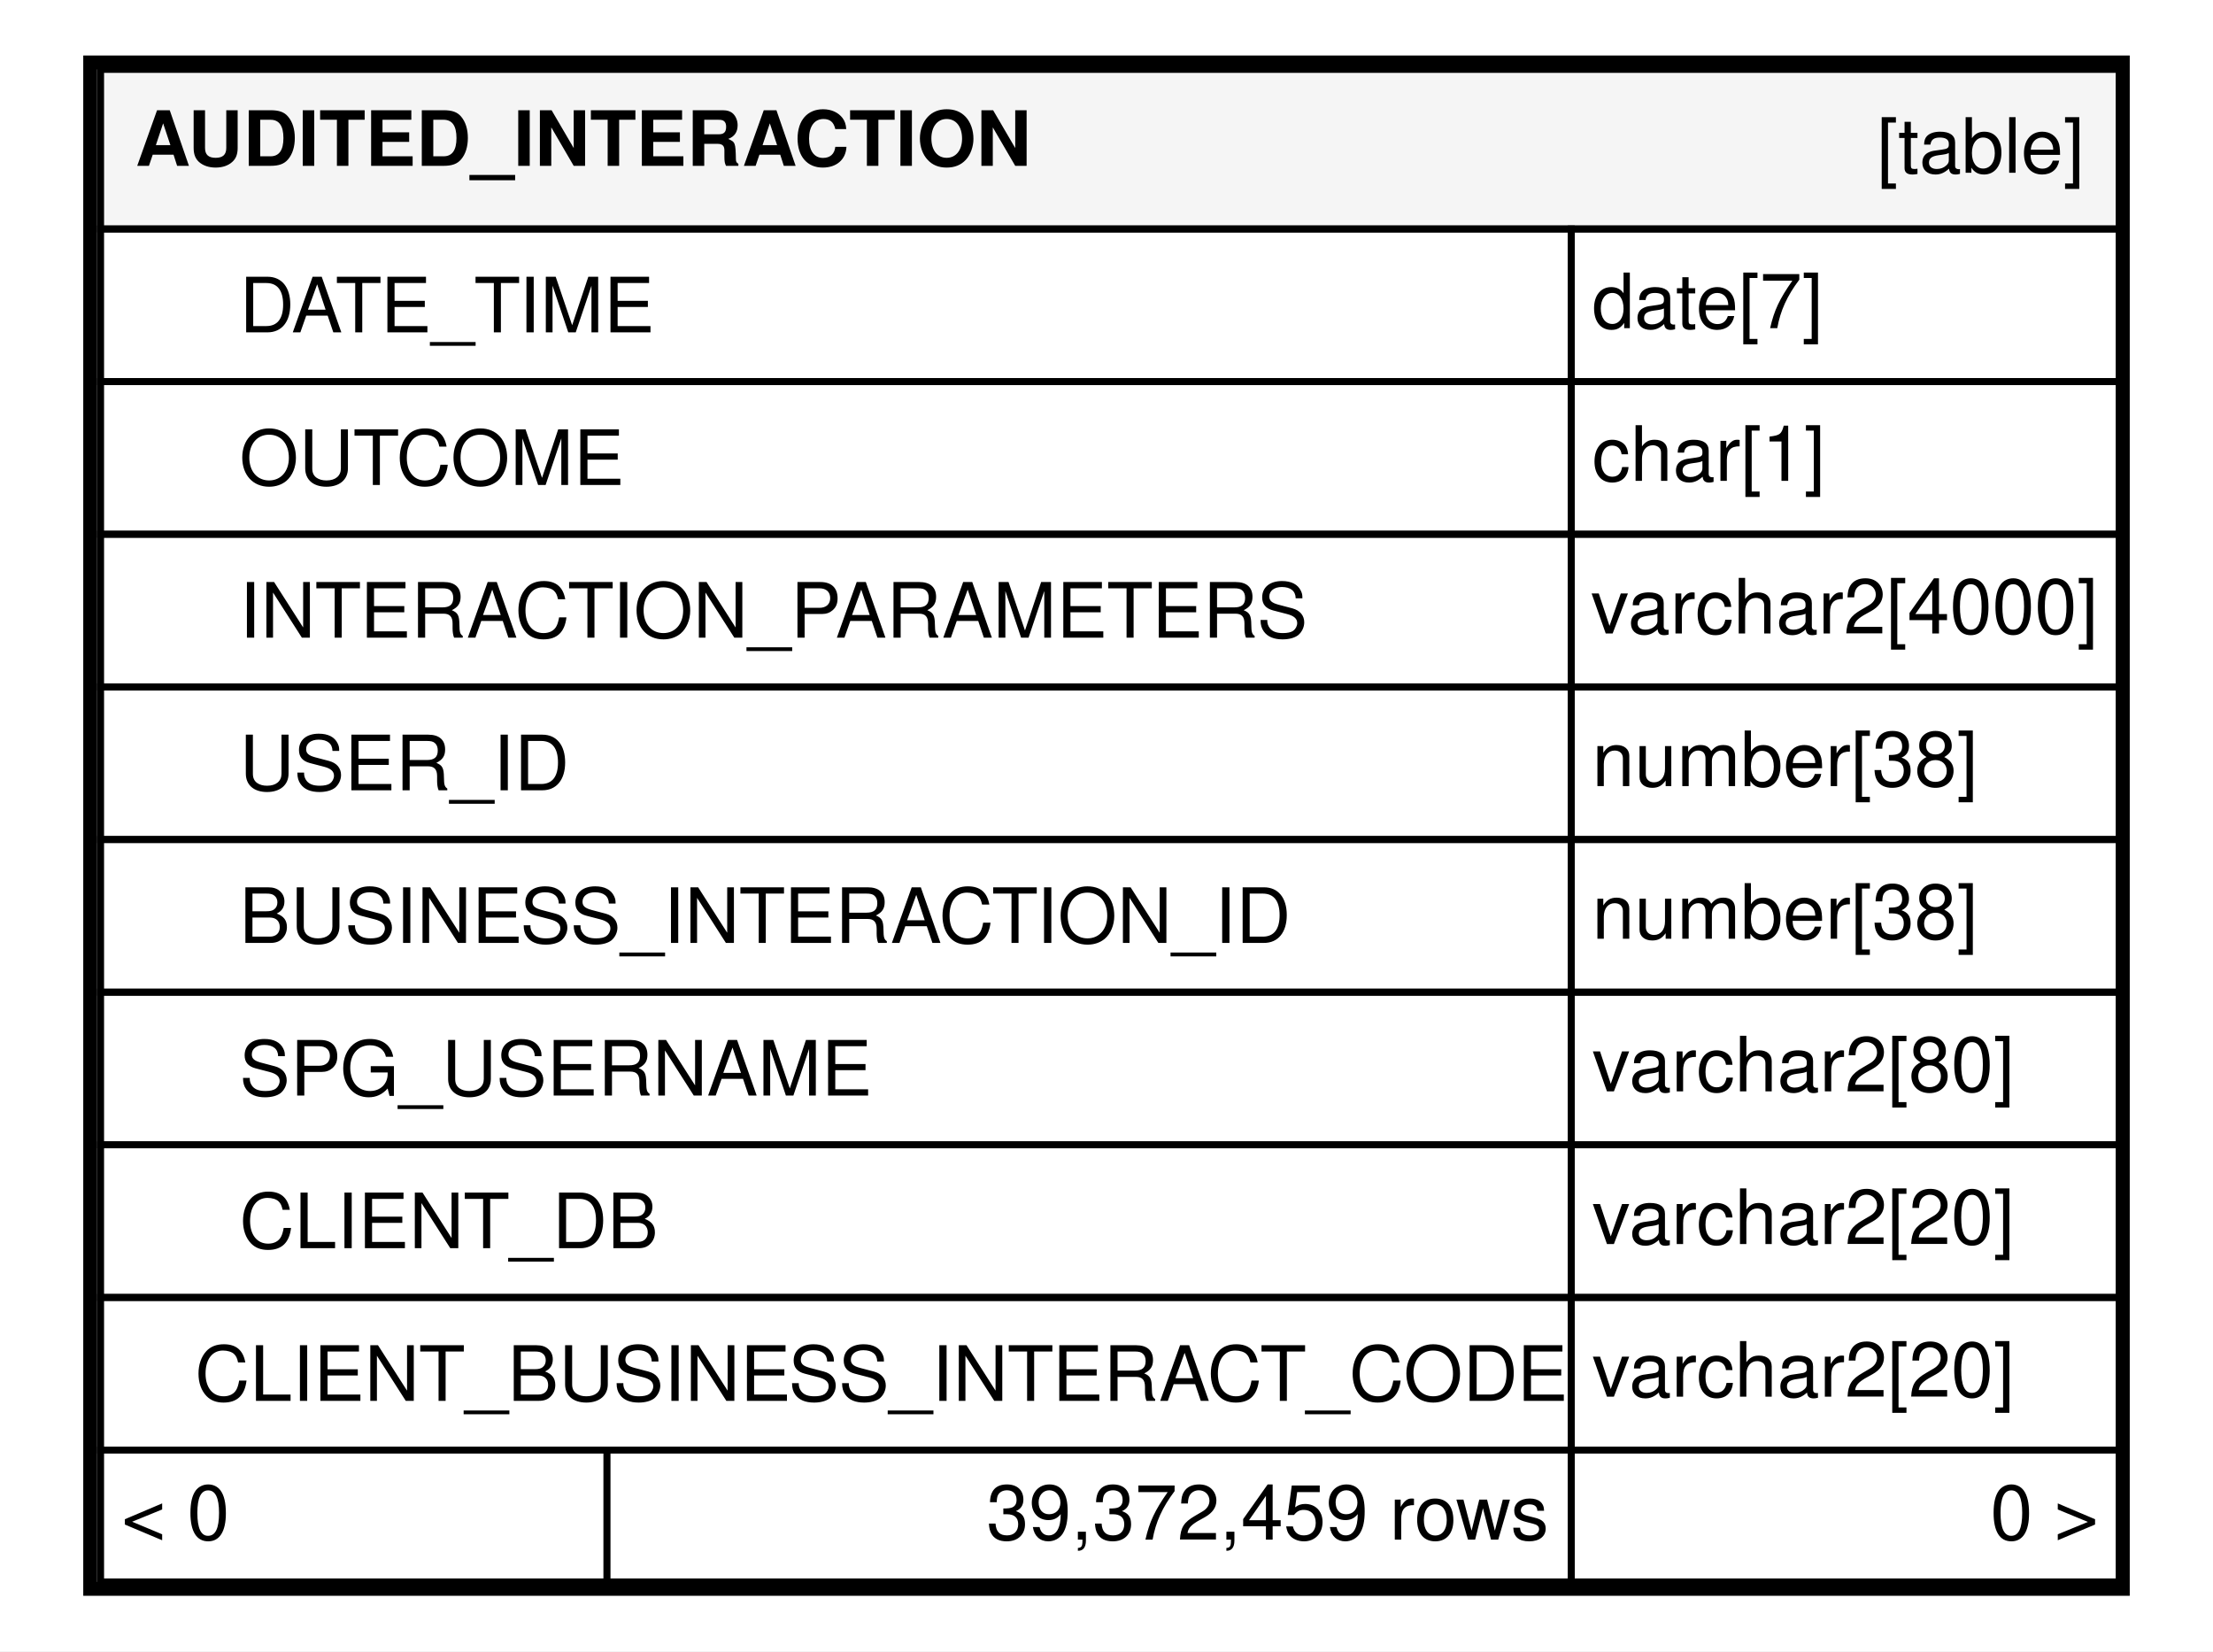
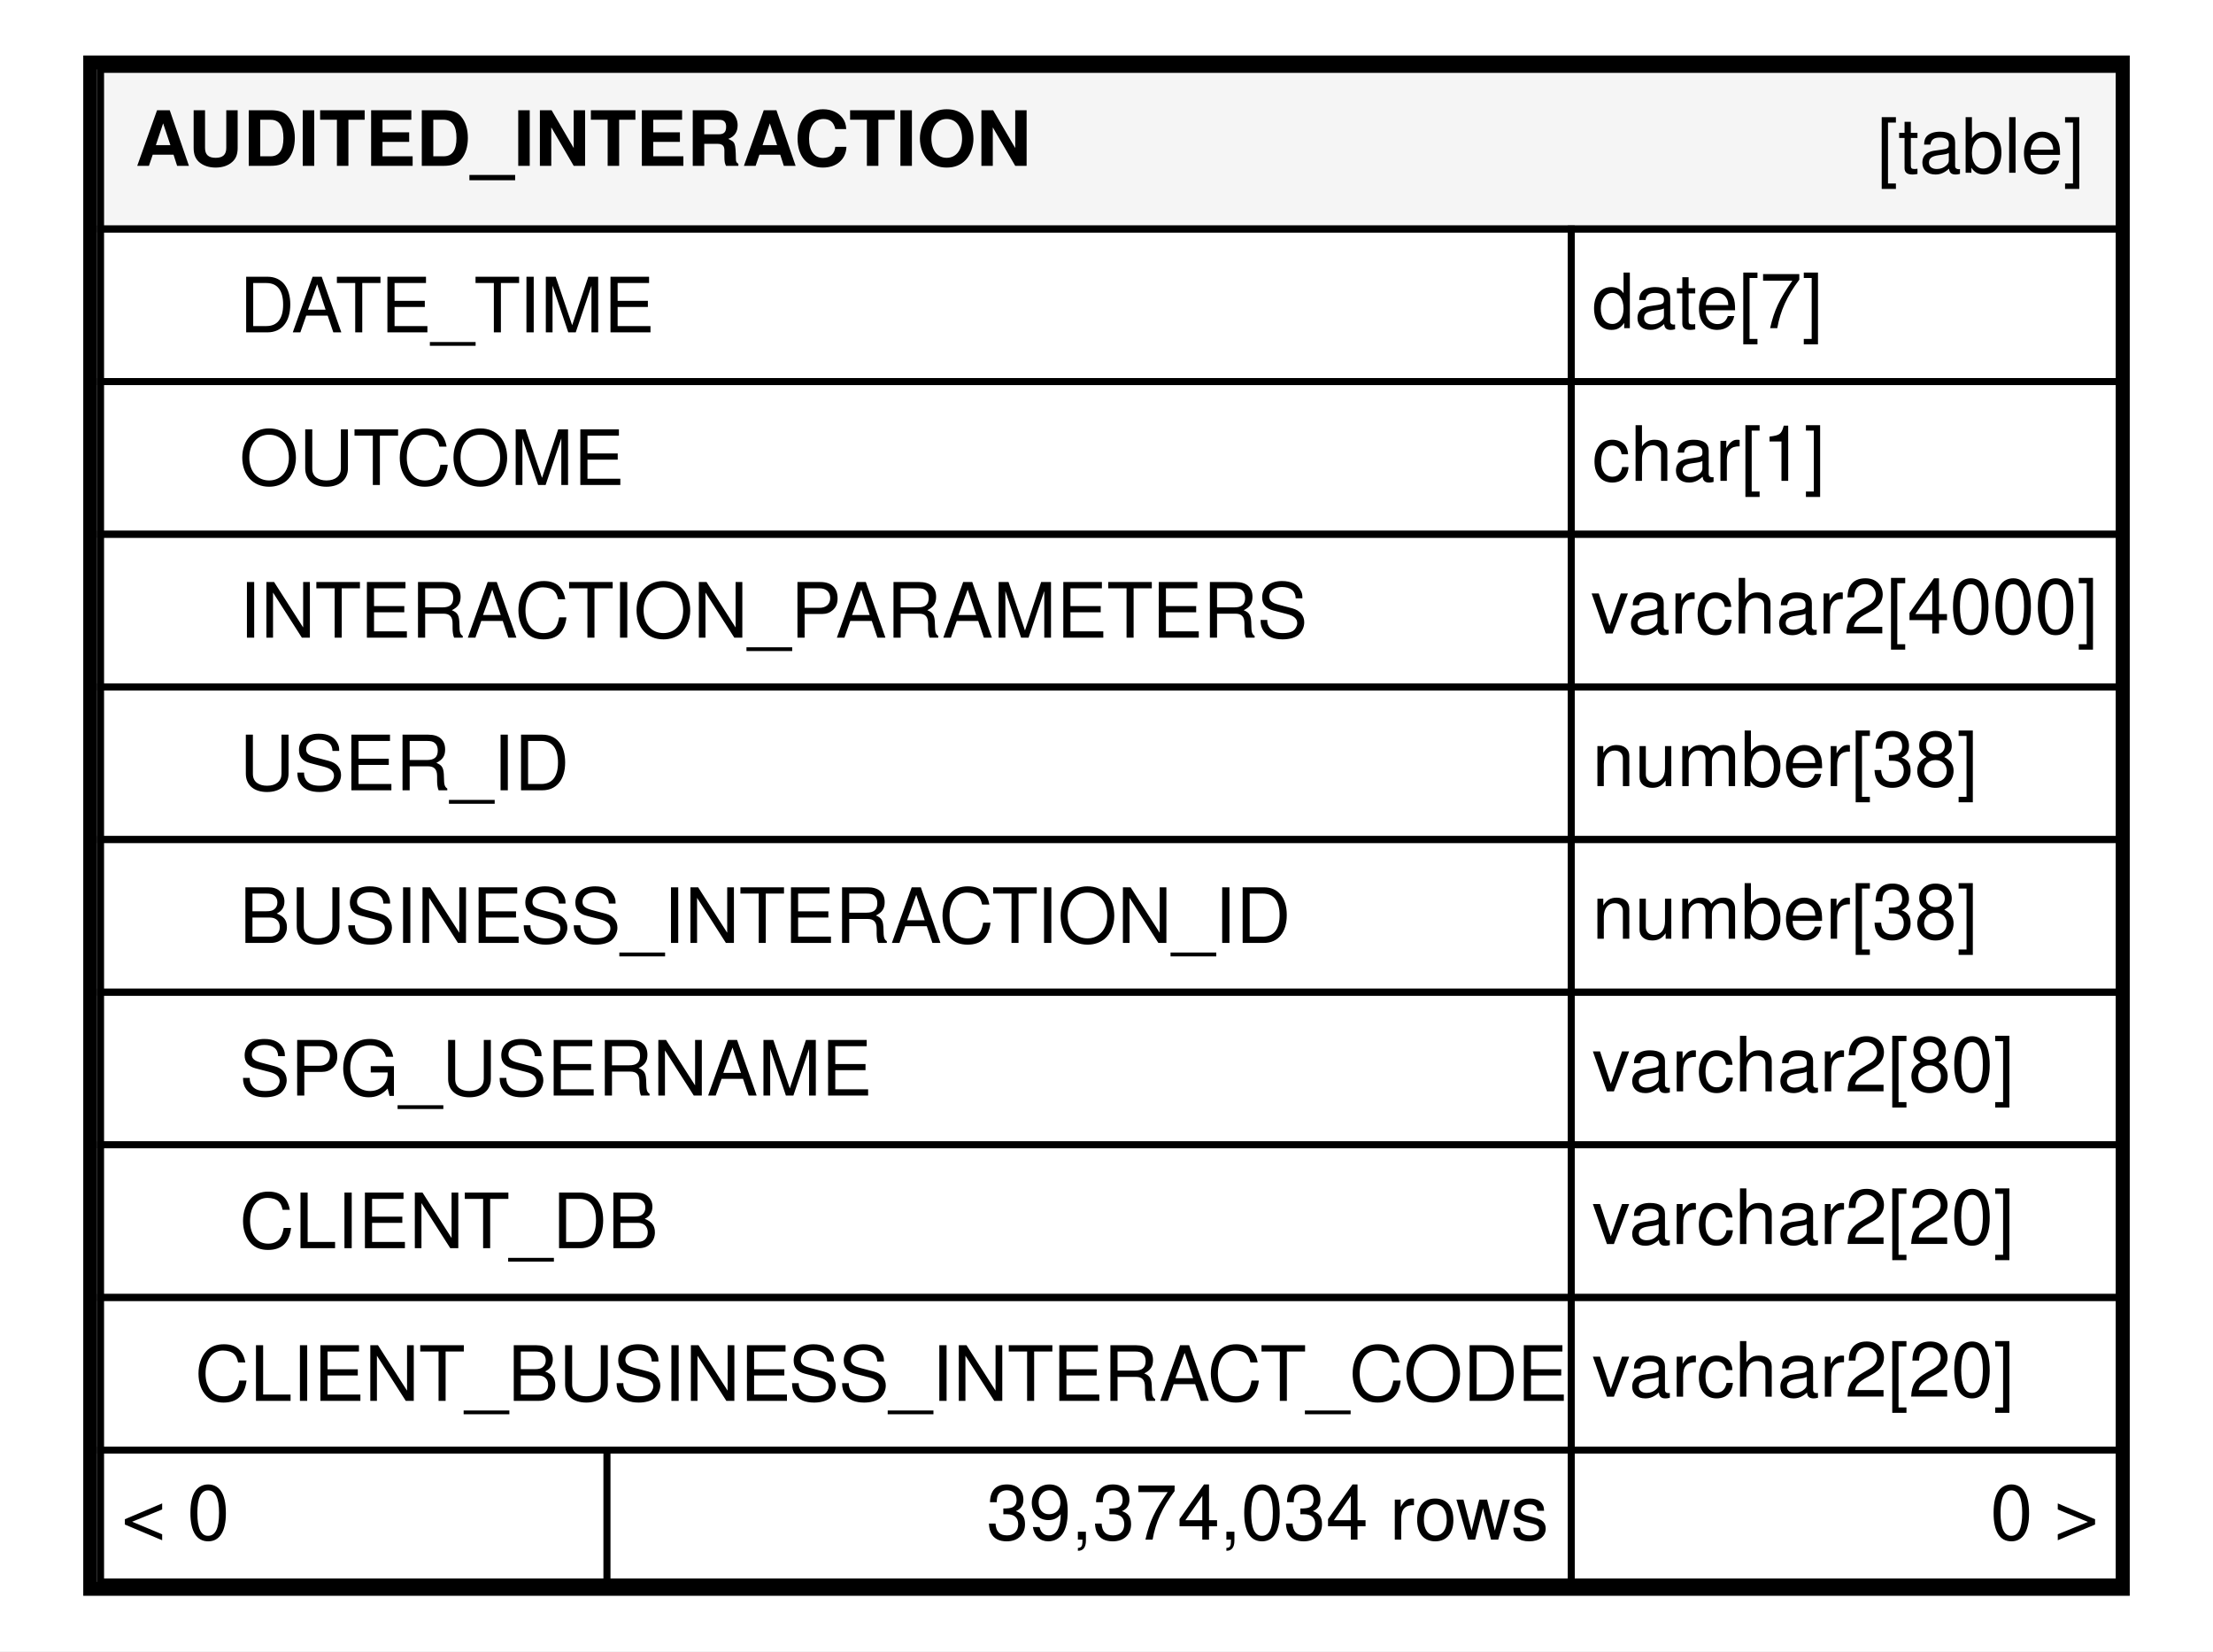
<svg xmlns="http://www.w3.org/2000/svg" xmlns:xlink="http://www.w3.org/1999/xlink" width="319pt" height="238pt" viewBox="0.00 0.00 319.00 238.00">
  <g id="graph0" class="graph" transform="scale(1 1) rotate(0) translate(4 234)">
    <polygon fill="#ffffff" stroke="transparent" points="-4,4 -4,-234 315,-234 315,4 -4,4" />
    <g id="node1" class="node">
      <g id="a_node1">
        <a xlink:href="../../tables/AUDITED_INTERACTION.html" xlink:title="AUDITED_INTERACTION" target="_top">
          <polygon fill="#ffffff" stroke="transparent" points="8,-4 8,-226 303,-226 303,-4 8,-4" />
          <polygon fill="#f5f5f5" stroke="transparent" points="10.5,-201 10.5,-224 301.5,-224 301.5,-201 10.5,-201" />
          <polygon fill="none" stroke="#000000" points="10.5,-201 10.5,-224 301.5,-224 301.5,-201 10.5,-201" />
          <text text-anchor="start" x="15.5" y="-210.1" font-family="Helvetica,sans-Serif" font-weight="bold" font-size="11.00" fill="#000000">AUDITED_INTERACTION</text>
          <text text-anchor="start" x="266.544" y="-209.1" font-family="Helvetica,sans-Serif" font-size="11.00" fill="#000000">[table]</text>
          <polygon fill="none" stroke="#000000" points="10.5,-179 10.5,-201 222.5,-201 222.5,-179 10.5,-179" />
          <text text-anchor="start" x="30.5" y="-186.1" font-family="Helvetica,sans-Serif" font-size="11.00" fill="#000000">DATE_TIME</text>
          <polygon fill="none" stroke="#000000" points="222.5,-179 222.5,-201 301.5,-201 301.5,-179 222.5,-179" />
          <text text-anchor="start" x="225.5" y="-186.7" font-family="Helvetica,sans-Serif" font-size="11.00" fill="#000000">date[7]</text>
          <polygon fill="none" stroke="#000000" points="10.5,-157 10.5,-179 222.5,-179 222.5,-157 10.5,-157" />
          <text text-anchor="start" x="30.5" y="-164.1" font-family="Helvetica,sans-Serif" font-size="11.00" fill="#000000">OUTCOME</text>
          <polygon fill="none" stroke="#000000" points="222.5,-157 222.5,-179 301.5,-179 301.5,-157 222.5,-157" />
          <text text-anchor="start" x="225.5" y="-164.7" font-family="Helvetica,sans-Serif" font-size="11.00" fill="#000000">char[1]</text>
          <polygon fill="none" stroke="#000000" points="10.5,-135 10.5,-157 222.5,-157 222.5,-135 10.5,-135" />
          <text text-anchor="start" x="30.5" y="-142.1" font-family="Helvetica,sans-Serif" font-size="11.00" fill="#000000">INTERACTION_PARAMETERS</text>
          <polygon fill="none" stroke="#000000" points="222.5,-135 222.5,-157 301.5,-157 301.5,-135 222.5,-135" />
          <text text-anchor="start" x="225.322" y="-142.7" font-family="Helvetica,sans-Serif" font-size="11.00" fill="#000000">varchar2[4000]</text>
          <polygon fill="none" stroke="#000000" points="10.5,-113 10.5,-135 222.5,-135 222.5,-113 10.5,-113" />
          <text text-anchor="start" x="30.5" y="-120.1" font-family="Helvetica,sans-Serif" font-size="11.00" fill="#000000">USER_ID</text>
          <polygon fill="none" stroke="#000000" points="222.5,-113 222.5,-135 301.5,-135 301.5,-113 222.5,-113" />
          <text text-anchor="start" x="225.5" y="-120.7" font-family="Helvetica,sans-Serif" font-size="11.00" fill="#000000">number[38]</text>
          <polygon fill="none" stroke="#000000" points="10.5,-91 10.5,-113 222.5,-113 222.5,-91 10.5,-91" />
          <text text-anchor="start" x="30.5" y="-98.1" font-family="Helvetica,sans-Serif" font-size="11.00" fill="#000000">BUSINESS_INTERACTION_ID</text>
          <polygon fill="none" stroke="#000000" points="222.5,-91 222.5,-113 301.5,-113 301.5,-91 222.5,-91" />
          <text text-anchor="start" x="225.5" y="-98.7" font-family="Helvetica,sans-Serif" font-size="11.00" fill="#000000">number[38]</text>
          <polygon fill="none" stroke="#000000" points="10.5,-69 10.5,-91 222.5,-91 222.5,-69 10.5,-69" />
          <text text-anchor="start" x="30.5" y="-76.1" font-family="Helvetica,sans-Serif" font-size="11.00" fill="#000000">SPG_USERNAME</text>
          <polygon fill="none" stroke="#000000" points="222.5,-69 222.5,-91 301.5,-91 301.5,-69 222.5,-69" />
          <text text-anchor="start" x="225.5" y="-76.7" font-family="Helvetica,sans-Serif" font-size="11.00" fill="#000000">varchar2[80]</text>
          <polygon fill="none" stroke="#000000" points="10.5,-47 10.5,-69 222.5,-69 222.5,-47 10.5,-47" />
          <text text-anchor="start" x="30.5" y="-54.1" font-family="Helvetica,sans-Serif" font-size="11.00" fill="#000000">CLIENT_DB</text>
          <polygon fill="none" stroke="#000000" points="222.5,-47 222.5,-69 301.5,-69 301.5,-47 222.5,-47" />
          <text text-anchor="start" x="225.5" y="-54.7" font-family="Helvetica,sans-Serif" font-size="11.00" fill="#000000">varchar2[20]</text>
          <polygon fill="none" stroke="#000000" points="10.5,-25 10.5,-47 222.5,-47 222.5,-25 10.5,-25" />
          <text text-anchor="start" x="24.081" y="-32.1" font-family="Helvetica,sans-Serif" font-size="11.00" fill="#000000">CLIENT_BUSINESS_INTERACT_CODE</text>
          <polygon fill="none" stroke="#000000" points="222.5,-25 222.5,-47 301.5,-47 301.5,-25 222.5,-25" />
          <text text-anchor="start" x="225.5" y="-32.7" font-family="Helvetica,sans-Serif" font-size="11.00" fill="#000000">varchar2[20]</text>
          <polygon fill="#ffffff" stroke="transparent" points="10.5,-6 10.5,-25 83.5,-25 83.5,-6 10.5,-6" />
          <polygon fill="none" stroke="#000000" points="10.5,-6 10.5,-25 83.5,-25 83.5,-6 10.5,-6" />
          <text text-anchor="start" x="13.5" y="-12.1" font-family="Helvetica,sans-Serif" font-size="11.00" fill="#000000">&lt; 0</text>
          <polygon fill="#ffffff" stroke="transparent" points="83.5,-6 83.5,-25 222.5,-25 222.5,-6 83.5,-6" />
          <polygon fill="none" stroke="#000000" points="83.5,-6 83.5,-25 222.5,-25 222.5,-6 83.5,-6" />
-           <text text-anchor="start" x="138.192" y="-12.1" font-family="Helvetica,sans-Serif" font-size="11.00" fill="#000000">39,372,459 rows</text>
+           <text text-anchor="start" x="138.192" y="-12.1" font-family="Helvetica,sans-Serif" font-size="11.00" fill="#000000">39,374,034 rows</text>
          <polygon fill="#ffffff" stroke="transparent" points="222.5,-6 222.5,-25 301.5,-25 301.5,-6 222.5,-6" />
          <polygon fill="none" stroke="#000000" points="222.5,-6 222.5,-25 301.5,-25 301.5,-6 222.5,-6" />
          <text text-anchor="start" x="282.905" y="-12.1" font-family="Helvetica,sans-Serif" font-size="11.00" fill="#000000">0 &gt;</text>
          <polygon fill="none" stroke="#000000" stroke-width="2" points="9,-5 9,-225 302,-225 302,-5 9,-5" />
        </a>
      </g>
    </g>
  </g>
</svg>
